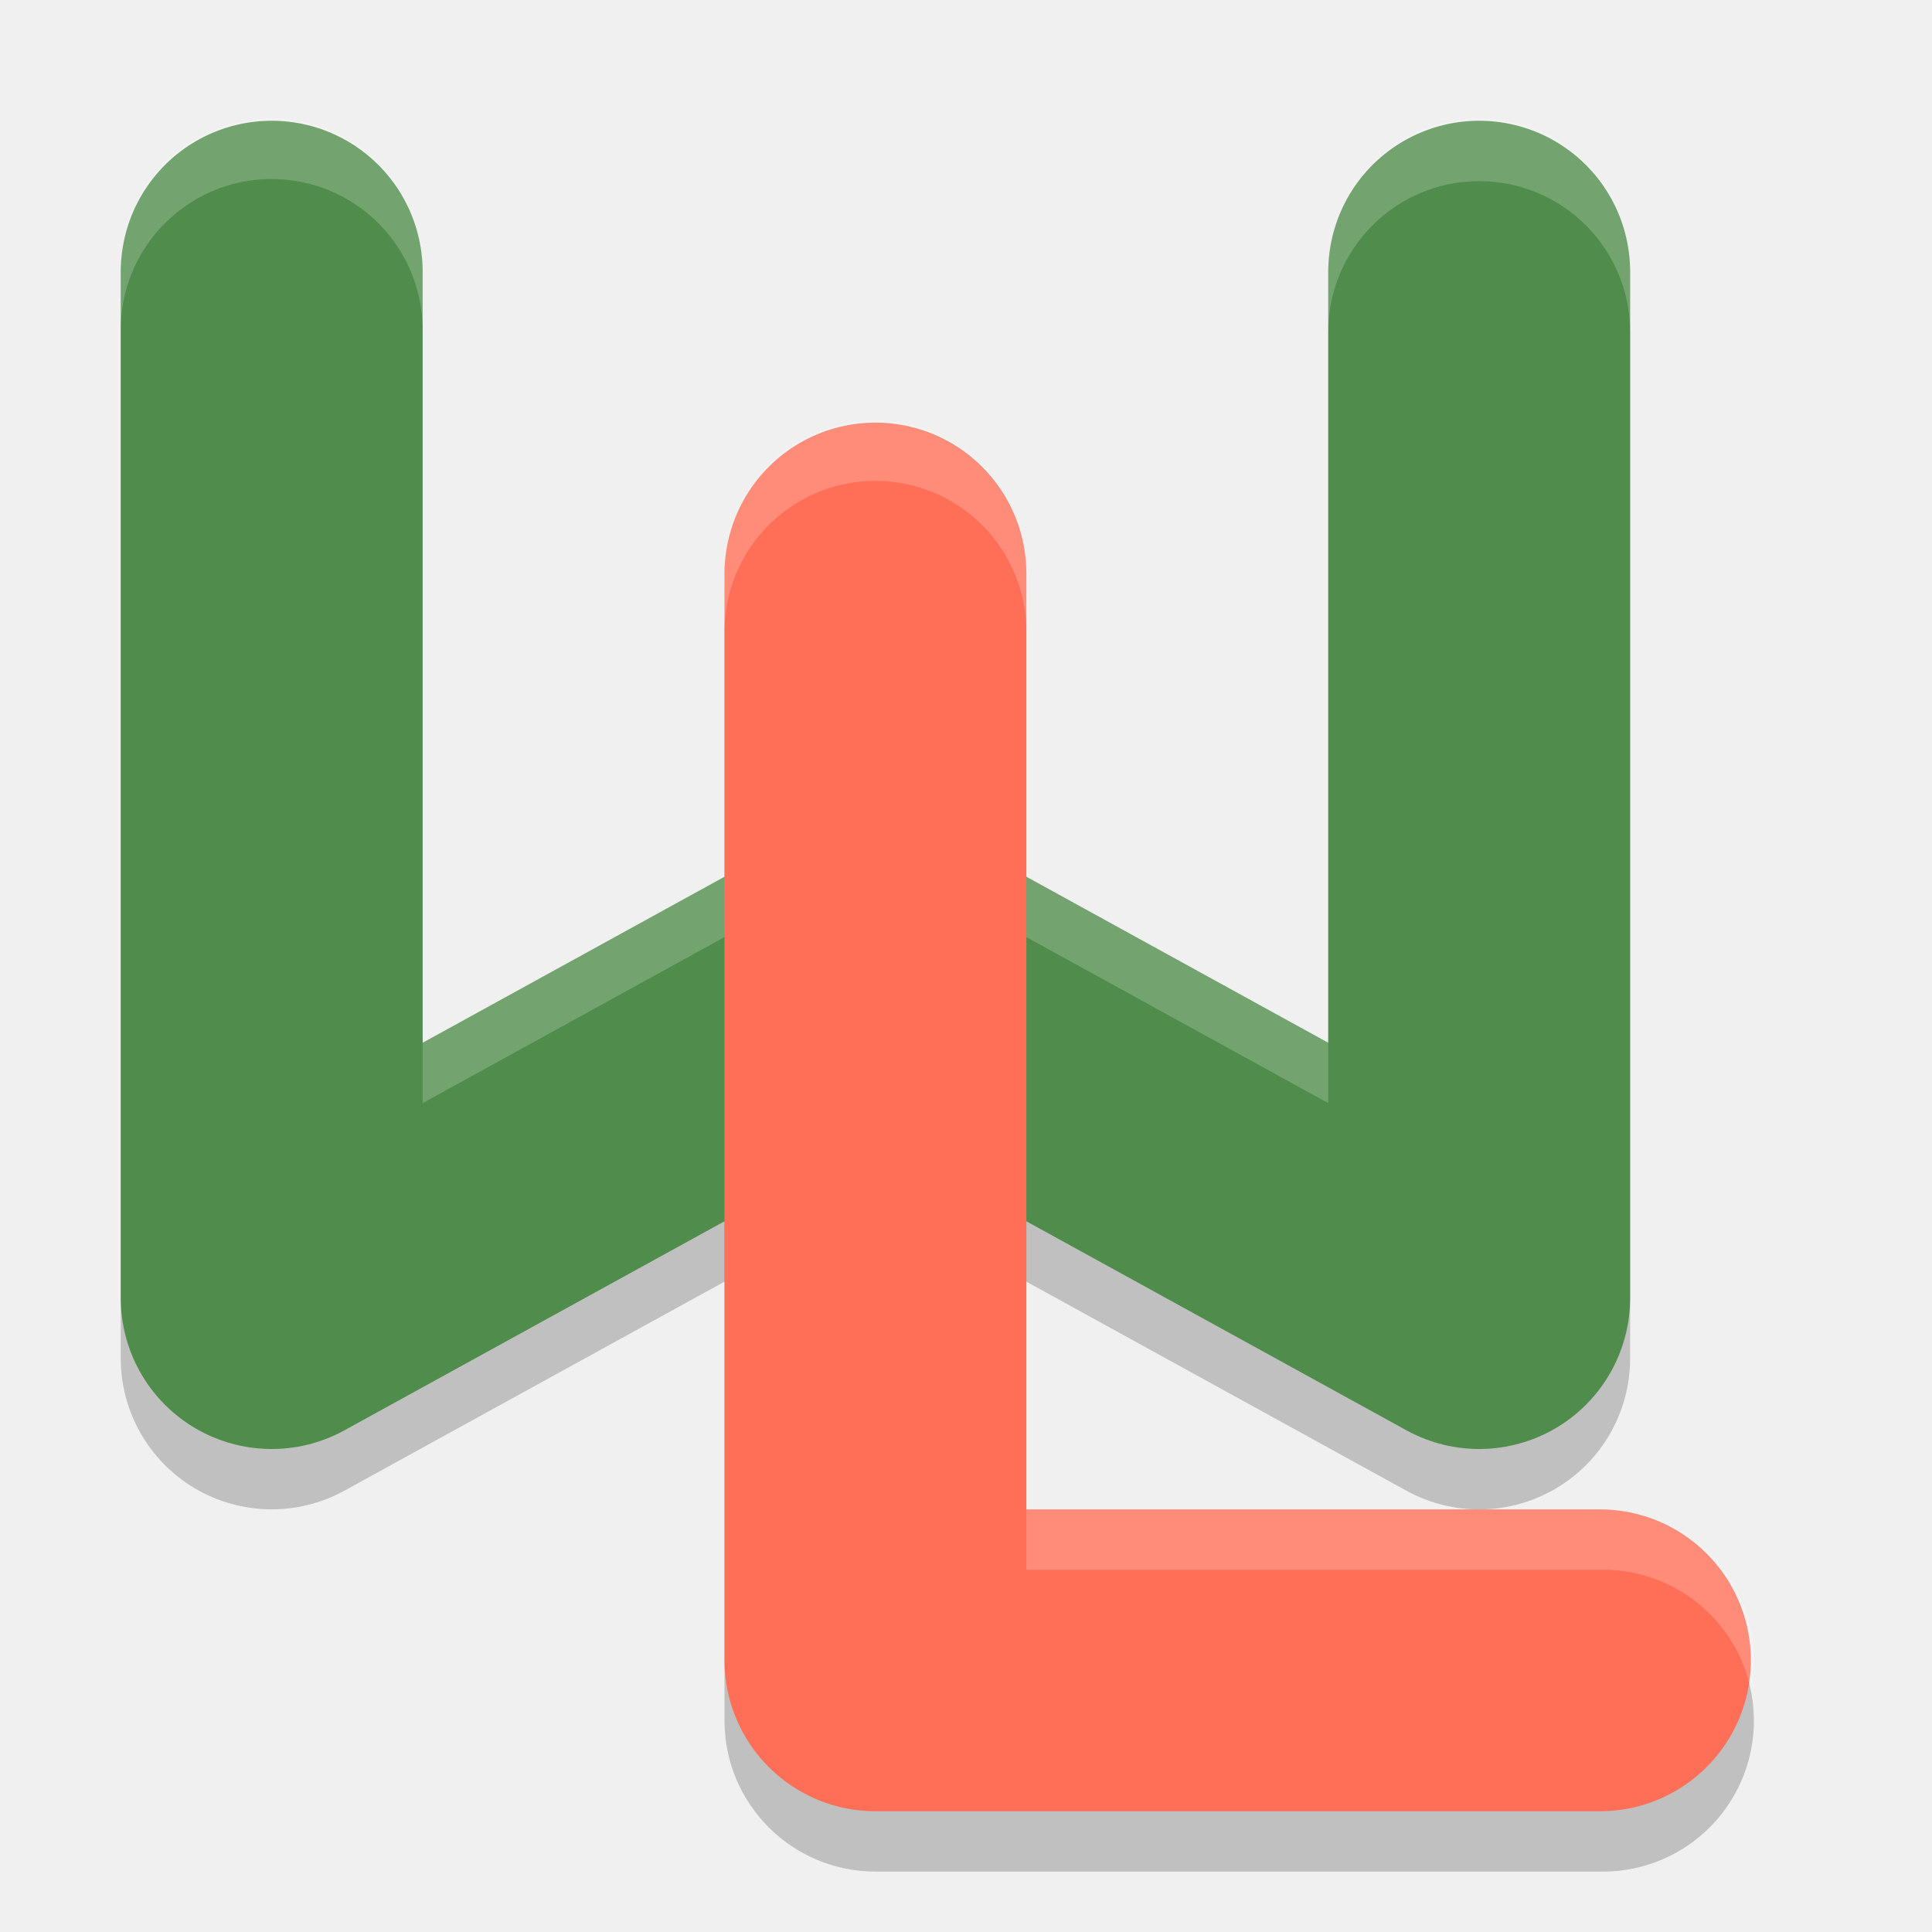
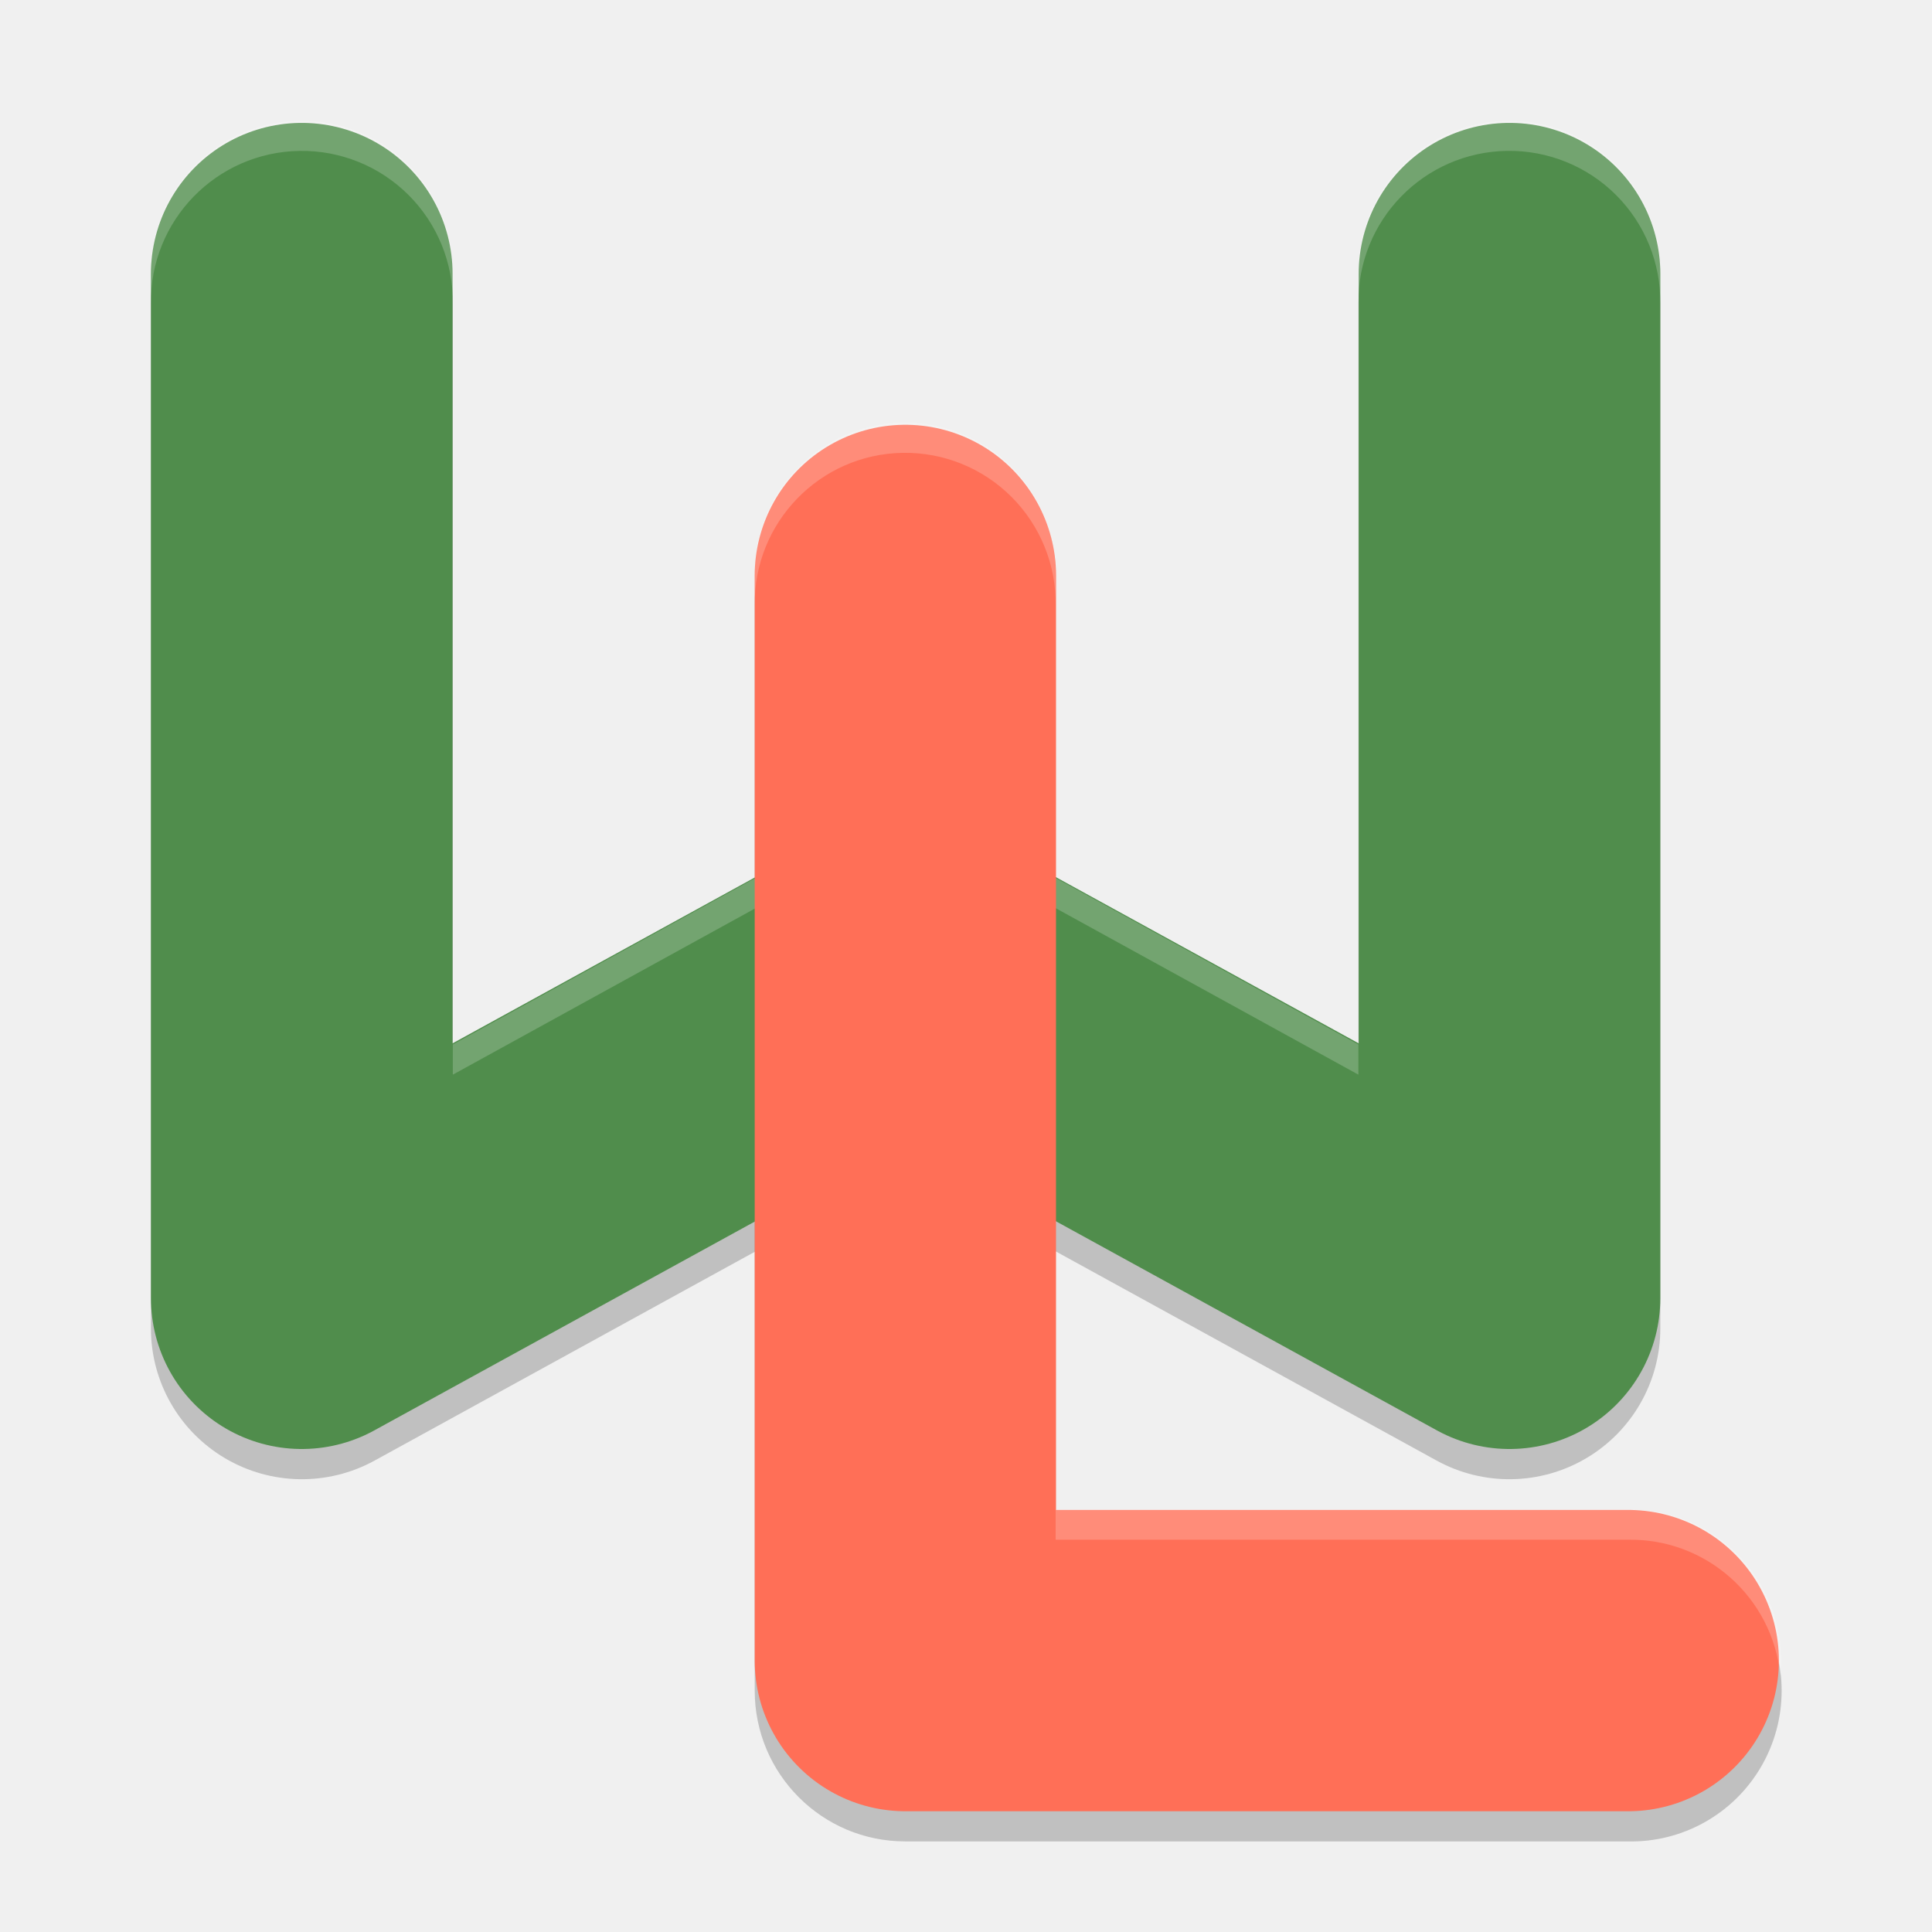
- <svg xmlns="http://www.w3.org/2000/svg" version="1.1" width="32" height="32">
-   <path style="opacity:0.2;fill:#000000;fill-opacity:1;" d="M 4.463,2.964 A 2.5,2.5 0 0 0 2,5.499 L 2,22.499 a 2.5,2.5 0 0 0 3.705,2.191 L 14.5,19.853 l 8.795,4.838 A 2.5,2.5 0 0 0 27,22.499 L 27,5.499 a 2.5,2.5 0 1 0 -5,0 l 0,12.771 -6.295,-3.463 a 2.5,2.5 0 0 0 -2.41,0 L 7,18.271 7,5.499 A 2.5,2.5 0 0 0 4.463,2.964 Z" />
-   <path d="M 14.462,7.964 A 2.5,2.5 0 0 0 12,10.499 l 0,18 a 2.5,2.5 0 0 0 2.5,2.5 l 12,0 a 2.5,2.5 0 1 0 0,-4.999 l -9.501,0 0,-15.501 A 2.5,2.5 0 0 0 14.462,7.964 Z" style="opacity:0.2;fill:#000000;fill-opacity:1;fill-rule:evenodd;" />
-   <path style="fill:none;stroke:#508d4c;stroke-width:5;stroke-linecap:round;stroke-linejoin:round;" d="m 4.5,4.5 0,17 10,-5.5 10,5.5 0,-17" />
-   <path style="opacity:0.2;fill:#ffffff;fill-opacity:1;" d="M 4.463 1.965 A 2.5 2.5 0 0 0 2 4.5 L 2 5.5 A 2.5 2.5 0 0 1 4.463 2.965 A 2.5 2.5 0 0 1 7 5.5 L 7 4.5 A 2.5 2.5 0 0 0 4.463 1.965 z M 24.463 1.965 A 2.5 2.5 0 0 0 22 4.5 L 22 5.5 A 2.5 2.5 0 1 1 27 5.5 L 27 4.5 A 2.5 2.5 0 0 0 24.463 1.965 z M 14.508 13.5 A 2.5 2.5 0 0 0 13.295 13.809 L 7 17.271 L 7 18.271 L 13.295 14.809 A 2.5 2.5 0 0 1 15.705 14.809 L 22 18.271 L 22 17.271 L 15.705 13.809 A 2.5 2.5 0 0 0 14.508 13.5 z" />
-   <path d="M 14.5,9.5 14.5,27.5 l 12,0" style="fill:none;stroke:#ff6f57;stroke-width:5;stroke-linecap:round;stroke-linejoin:round;" />
-   <path style="opacity:0.2;fill:#ffffff;fill-opacity:1;fill-rule:evenodd;" d="M 14.463 6.965 A 2.5 2.5 0 0 0 12 9.5 L 12 10.5 A 2.5 2.5 0 0 1 14.463 7.965 A 2.5 2.5 0 0 1 17 10.5 L 17 9.5 A 2.5 2.5 0 0 0 14.463 6.965 z M 17 25 L 17 26 L 26.5 26 A 2.5 2.5 0 0 1 29.002 28.002 A 2.5 2.5 0 0 0 26.5 25 L 17 25 z" />
+ <svg xmlns="http://www.w3.org/2000/svg" version="1.1" width="64" height="64" id="svg2">
+   <defs id="defs18" />
+   <path style="opacity:0.2;fill:#000000;fill-opacity:1" d="M 9.926,5.001 A 5,4.992 0 0 0 5,10.063 l 0,33.944 a 5,4.992 0 0 0 7.41,4.376 l 17.59,-9.66 17.59,9.66 a 5,4.992 0 0 0 7.41,-4.376 l 0,-33.944 a 5,4.992 0 1 0 -10,0 l 0,25.501 -12.59,-6.914 a 5,4.992 0 0 0 -4.82,0 l -12.59,6.914 0,-25.501 A 5,4.992 0 0 0 9.926,5.001 Z" id="path4" />
+   <path d="m 29.909,15.001 a 4.985,4.993 0 0 0 -4.908,5.062 l 0,35.944 a 4.985,4.993 0 0 0 4.984,4.992 l 23.927,0 a 4.985,4.993 0 1 0 0,-9.983 l -18.943,0 0,-30.953 A 4.985,4.993 0 0 0 29.909,15.001 Z" style="opacity:0.2;fill:#000000;fill-opacity:1;fill-rule:evenodd" id="path6" />
+   <path style="fill:none;stroke:#508d4c;stroke-width:9.992;stroke-linecap:round;stroke-linejoin:round" d="m 9.996,9.067 0,33.937 20.004,-10.98 20.004,10.98 0,-33.937" id="path8" />
+   <path style="opacity:0.2;fill:#ffffff;fill-opacity:1" d="M 9.926,4 A 5,4.998 0 0 0 5,9.067 l 0,1 a 5,4.998 0 0 1 4.926,-5.068 5,4.998 0 0 1 5.074,5.068 l 0,-1 A 5,4.998 0 0 0 9.926,4 Z m 39.999,0 a 5,4.998 0 0 0 -4.926,5.066 l 0,1 a 5,4.998 0 0 1 4.926,-5.068 5,4.998 0 0 1 5.074,5.068 l 0,-1 A 5,4.998 0 0 0 49.925,4 Z M 30.015,27.061 a 5,4.998 0 0 0 -2.426,0.615 L 15,34.6 l 0,1 12.59,-6.924 a 5,4.998 0 0 1 2.426,-0.617 5,4.998 0 0 1 2.394,0.617 L 44.999,35.6 l 0,-1 -12.59,-6.924 a 5,4.998 0 0 0 -2.394,-0.615 z" id="path10" />
+   <path d="m 29.991,19.062 0,35.947 23.947,0" style="fill:none;stroke:#ff6f57;stroke-width:9.981;stroke-linecap:round;stroke-linejoin:round" id="path12" />
+   <path style="opacity:0.2;fill:#ffffff;fill-opacity:1;fill-rule:evenodd" d="m 29.911,14.001 a 4.985,4.992 0 0 0 -4.91,5.062 l 0,1 a 4.985,4.992 0 0 1 4.91,-5.062 4.985,4.992 0 0 1 5.059,5.062 l 0,-1 a 4.985,4.992 0 0 0 -5.059,-5.062 z m 5.059,36.007 0,0.998 18.941,0 A 4.985,4.992 0 0 1 58.975,55.5 4.985,4.992 0 0 0 53.911,50.008 l -18.941,0 z" id="path14" />
</svg>
